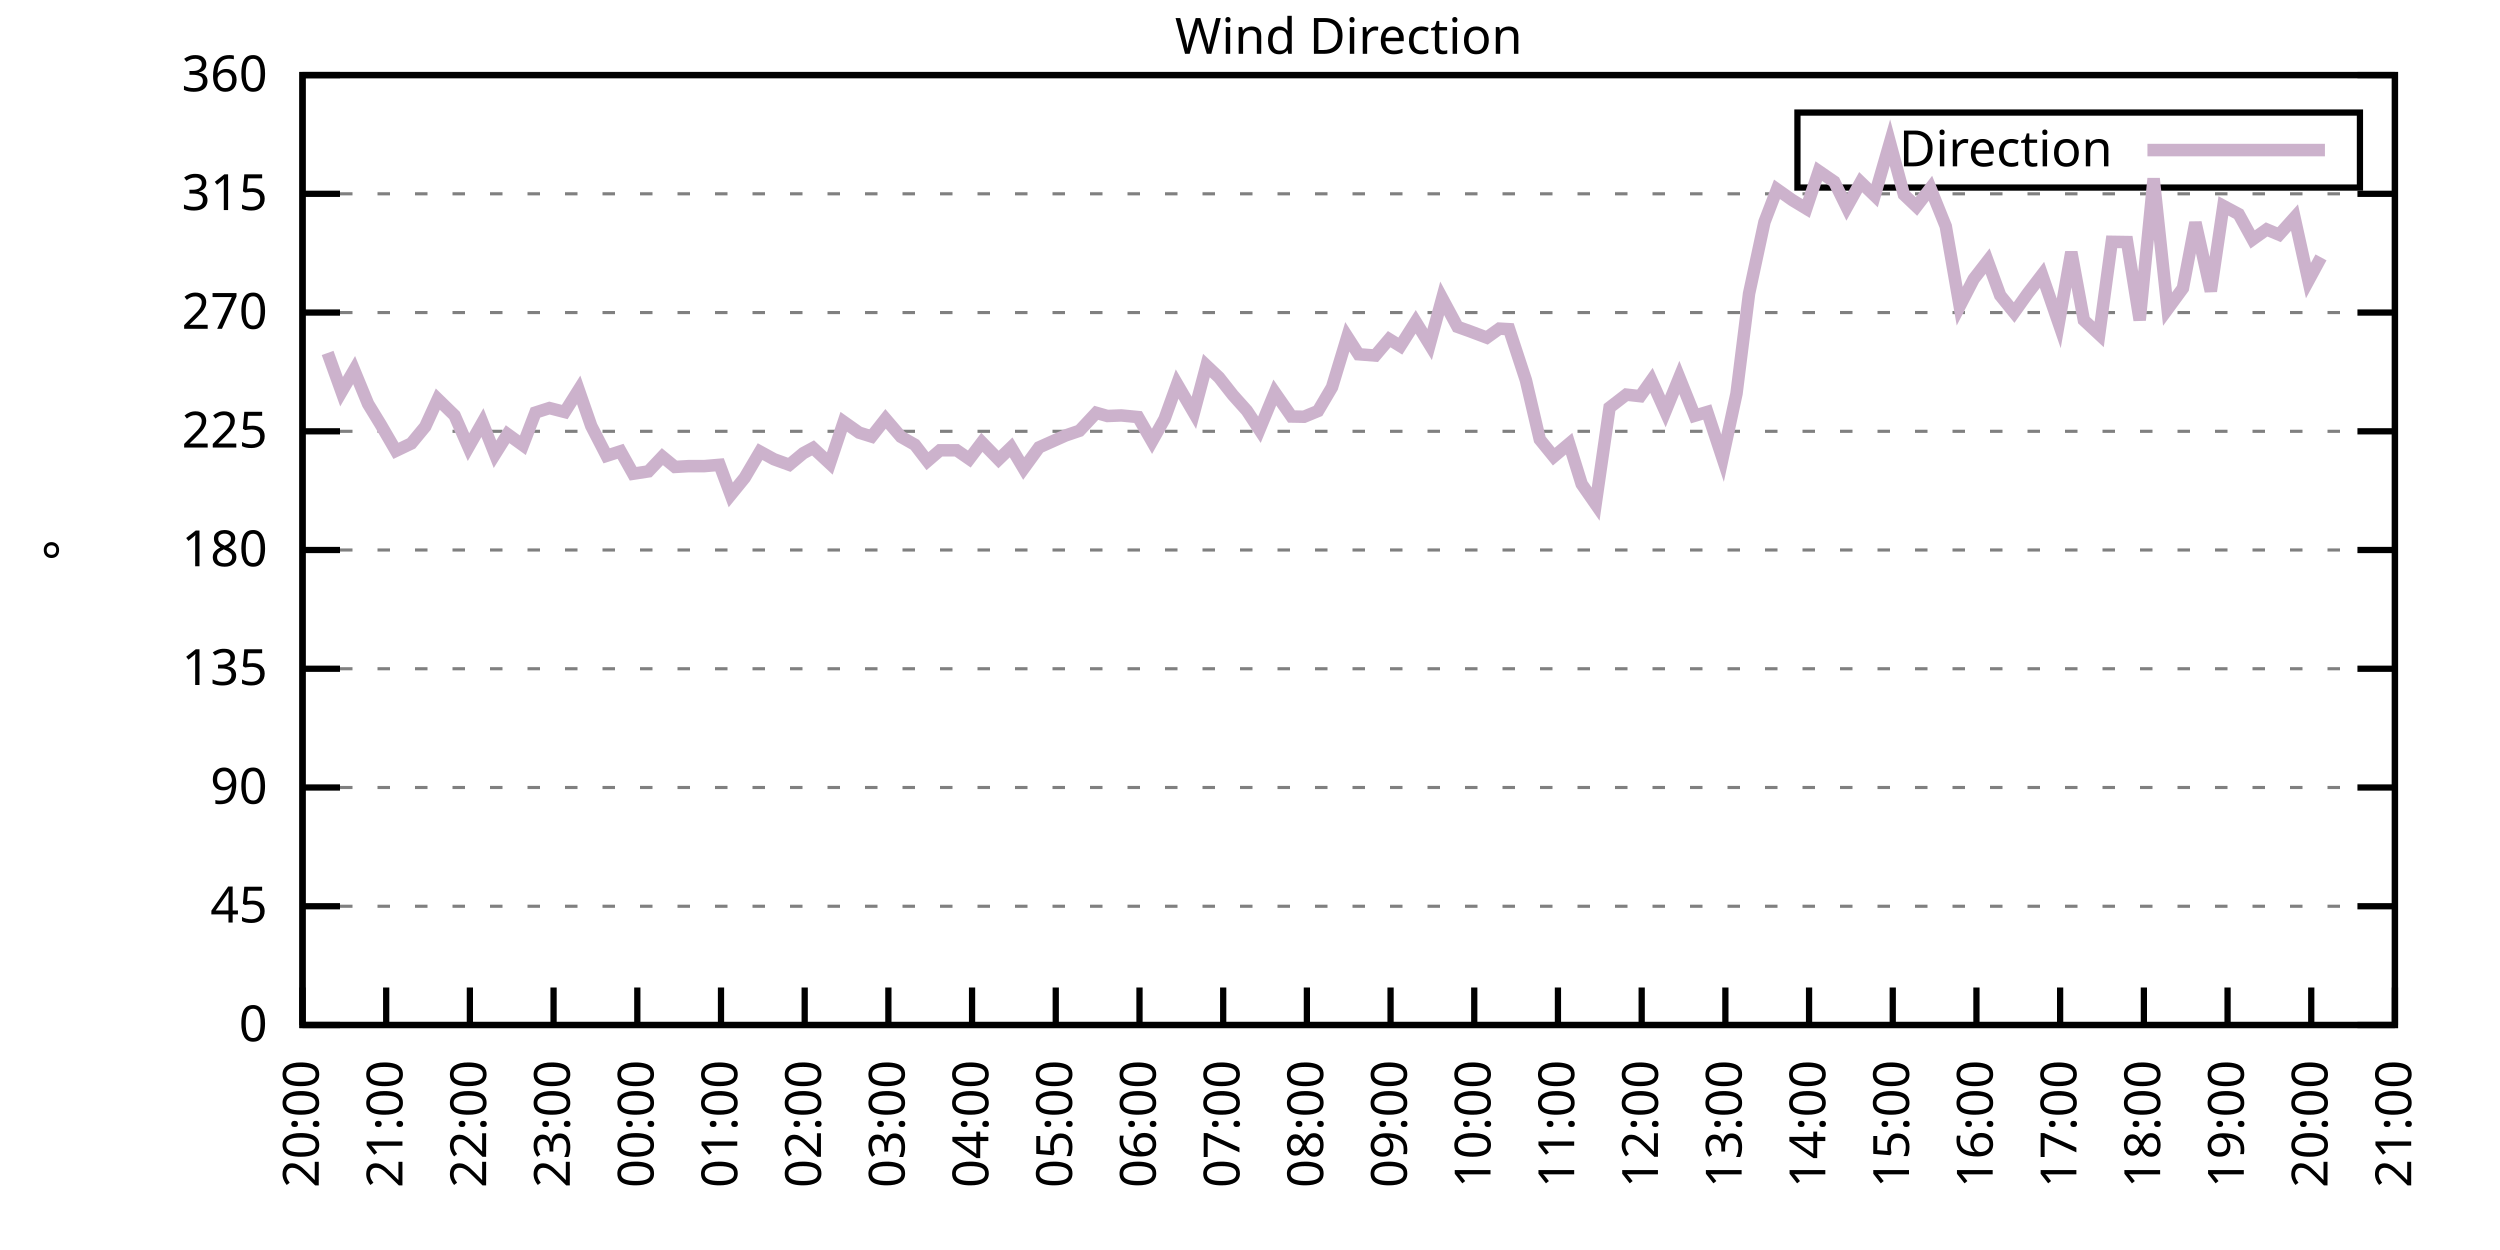
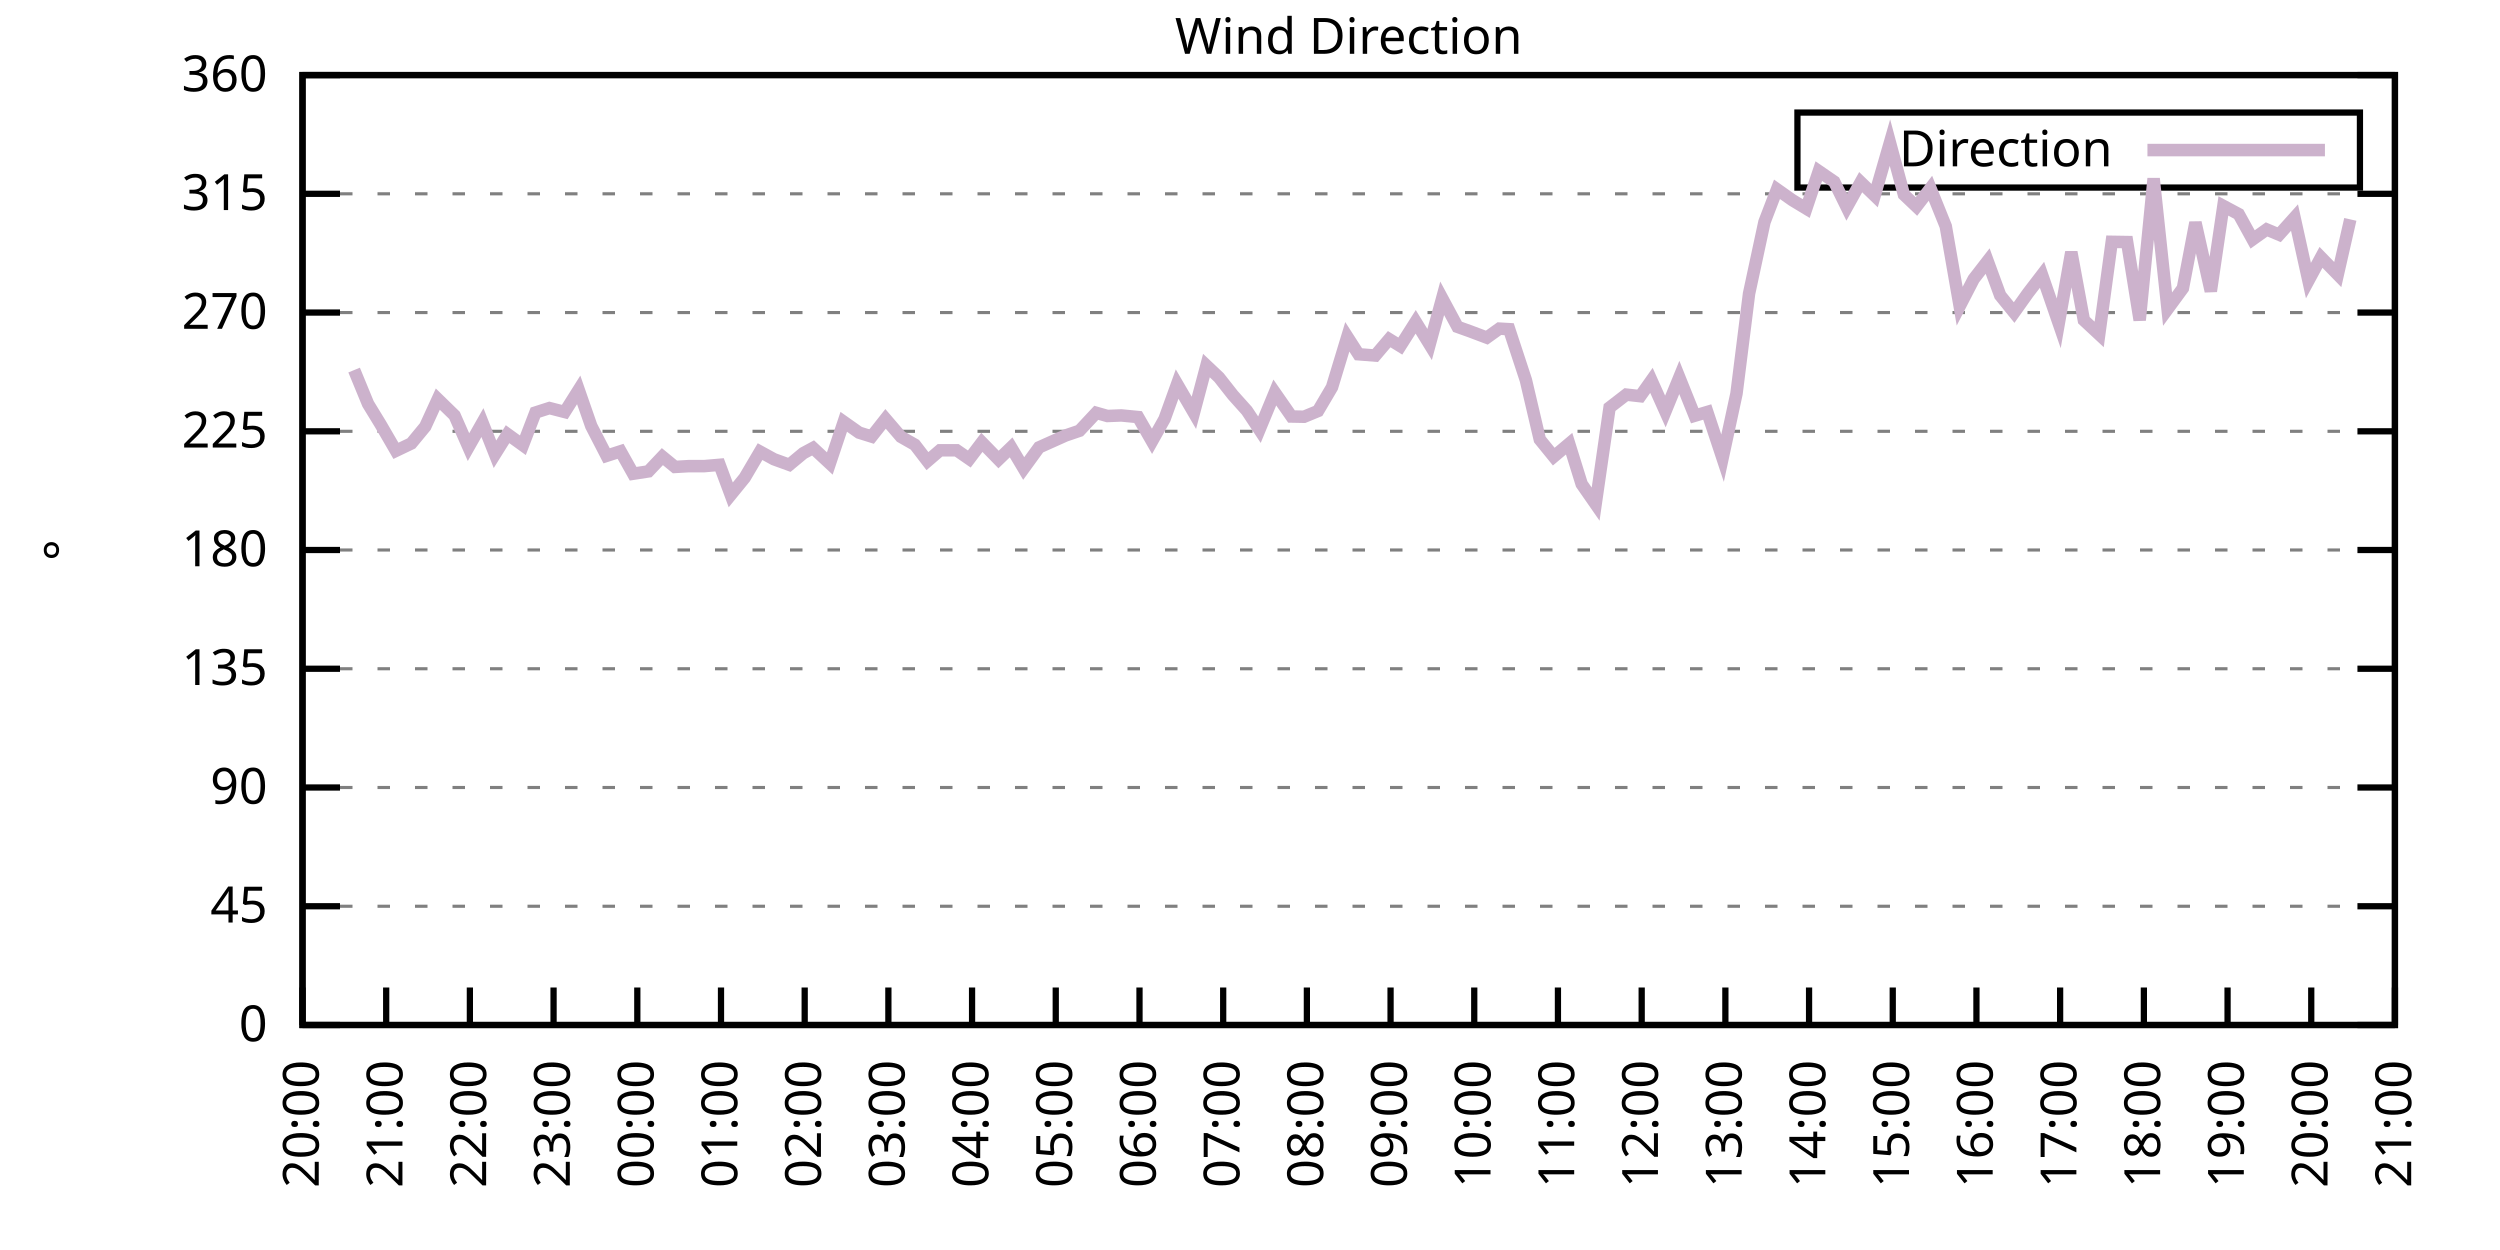
<svg xmlns="http://www.w3.org/2000/svg" xmlns:xlink="http://www.w3.org/1999/xlink" width="400" height="200" viewBox="0 0 400 200">
  <g id="gnuplot_canvas">
    <rect x="0" y="0" width="400" height="200" fill="none" />
    <defs>
      <circle id="gpDot" r="0.5" stroke-width="0.5" stroke="currentColor" />
      <path id="gpPt0" stroke-width="0.333" stroke="currentColor" d="M-1,0 h2 M0,-1 v2" />
      <path id="gpPt1" stroke-width="0.333" stroke="currentColor" d="M-1,-1 L1,1 M1,-1 L-1,1" />
      <path id="gpPt2" stroke-width="0.333" stroke="currentColor" d="M-1,0 L1,0 M0,-1 L0,1 M-1,-1 L1,1 M-1,1 L1,-1" />
      <rect id="gpPt3" stroke-width="0.333" stroke="currentColor" x="-1" y="-1" width="2" height="2" />
      <rect id="gpPt4" stroke-width="0.333" stroke="currentColor" fill="currentColor" x="-1" y="-1" width="2" height="2" />
      <circle id="gpPt5" stroke-width="0.333" stroke="currentColor" cx="0" cy="0" r="1" />
      <use xlink:href="#gpPt5" id="gpPt6" fill="currentColor" stroke="none" />
      <path id="gpPt7" stroke-width="0.333" stroke="currentColor" d="M0,-1.33 L-1.33,0.67 L1.33,0.67 z" />
      <use xlink:href="#gpPt7" id="gpPt8" fill="currentColor" stroke="none" />
      <use xlink:href="#gpPt7" id="gpPt9" stroke="currentColor" transform="rotate(180)" />
      <use xlink:href="#gpPt9" id="gpPt10" fill="currentColor" stroke="none" />
      <use xlink:href="#gpPt3" id="gpPt11" stroke="currentColor" transform="rotate(45)" />
      <use xlink:href="#gpPt11" id="gpPt12" fill="currentColor" stroke="none" />
      <path id="gpPt13" stroke-width="0.333" stroke="currentColor" d="M0,1.330 L1.265,0.411 L0.782,-1.067 L-0.782,-1.076 L-1.265,0.411 z" />
      <use xlink:href="#gpPt13" id="gpPt14" fill="currentColor" stroke="none" />
      <filter id="textbox" filterUnits="objectBoundingBox" x="0" y="0" height="1" width="1">
        <feFlood flood-color="white" flood-opacity="1" result="bgnd" />
        <feComposite in="SourceGraphic" in2="bgnd" operator="atop" />
      </filter>
      <filter id="greybox" filterUnits="objectBoundingBox" x="0" y="0" height="1" width="1">
        <feFlood flood-color="lightgrey" flood-opacity="1" result="grey" />
        <feComposite in="SourceGraphic" in2="grey" operator="atop" />
      </filter>
    </defs>
    <g fill="none" color="white" stroke="currentColor" stroke-width="1.00" stroke-linecap="butt" stroke-linejoin="miter">
</g>
    <g fill="none" color="black" stroke="currentColor" stroke-width="1.00" stroke-linecap="butt" stroke-linejoin="miter">
      <g stroke="none" shape-rendering="crispEdges">
        <polygon fill="rgb(255, 255, 255)" points="48.40,164.00 383.18,164.00 383.18,12.02 48.40,12.02 " />
      </g>
    </g>
    <g fill="none" color="black" stroke="currentColor" stroke-width="1.00" stroke-linecap="butt" stroke-linejoin="miter">
</g>
    <g fill="none" color="black" stroke="black" stroke-width="0.50" stroke-linecap="butt" stroke-linejoin="miter">
</g>
    <g fill="none" color="gray" stroke="currentColor" stroke-width="0.50" stroke-linecap="butt" stroke-linejoin="miter">
      <path stroke="gray" stroke-dasharray="2,4" class="gridline" d="M48.40,164.00 L383.19,164.00  " />
    </g>
    <g fill="none" color="gray" stroke="gray" stroke-width="1.00" stroke-linecap="butt" stroke-linejoin="miter">
</g>
    <g fill="none" color="black" stroke="currentColor" stroke-width="1.00" stroke-linecap="butt" stroke-linejoin="miter">
      <path stroke="black" d="M48.40,164.00 L54.40,164.00 M383.19,164.00 L377.19,164.00  " />
      <g transform="translate(42.80,166.60)" stroke="none" fill="black" font-family="Sans" font-size="8.00" text-anchor="end">
        <text>
          <tspan font-family="Sans"> 0</tspan>
        </text>
      </g>
    </g>
    <g fill="none" color="black" stroke="currentColor" stroke-width="1.00" stroke-linecap="butt" stroke-linejoin="miter">
</g>
    <g fill="none" color="black" stroke="black" stroke-width="0.50" stroke-linecap="butt" stroke-linejoin="miter">
</g>
    <g fill="none" color="gray" stroke="currentColor" stroke-width="0.50" stroke-linecap="butt" stroke-linejoin="miter">
      <path stroke="gray" stroke-dasharray="2,4" class="gridline" d="M48.40,145.00 L383.19,145.00  " />
    </g>
    <g fill="none" color="gray" stroke="gray" stroke-width="1.00" stroke-linecap="butt" stroke-linejoin="miter">
</g>
    <g fill="none" color="black" stroke="currentColor" stroke-width="1.00" stroke-linecap="butt" stroke-linejoin="miter">
      <path stroke="black" d="M48.40,145.00 L54.40,145.00 M383.19,145.00 L377.19,145.00  " />
      <g transform="translate(42.80,147.60)" stroke="none" fill="black" font-family="Sans" font-size="8.00" text-anchor="end">
        <text>
          <tspan font-family="Sans"> 45</tspan>
        </text>
      </g>
    </g>
    <g fill="none" color="black" stroke="currentColor" stroke-width="1.00" stroke-linecap="butt" stroke-linejoin="miter">
</g>
    <g fill="none" color="black" stroke="black" stroke-width="0.50" stroke-linecap="butt" stroke-linejoin="miter">
</g>
    <g fill="none" color="gray" stroke="currentColor" stroke-width="0.50" stroke-linecap="butt" stroke-linejoin="miter">
      <path stroke="gray" stroke-dasharray="2,4" class="gridline" d="M48.40,126.00 L383.19,126.00  " />
    </g>
    <g fill="none" color="gray" stroke="gray" stroke-width="1.00" stroke-linecap="butt" stroke-linejoin="miter">
</g>
    <g fill="none" color="black" stroke="currentColor" stroke-width="1.00" stroke-linecap="butt" stroke-linejoin="miter">
      <path stroke="black" d="M48.40,126.00 L54.40,126.00 M383.19,126.00 L377.19,126.00  " />
      <g transform="translate(42.80,128.60)" stroke="none" fill="black" font-family="Sans" font-size="8.00" text-anchor="end">
        <text>
          <tspan font-family="Sans"> 90</tspan>
        </text>
      </g>
    </g>
    <g fill="none" color="black" stroke="currentColor" stroke-width="1.00" stroke-linecap="butt" stroke-linejoin="miter">
</g>
    <g fill="none" color="black" stroke="black" stroke-width="0.50" stroke-linecap="butt" stroke-linejoin="miter">
</g>
    <g fill="none" color="gray" stroke="currentColor" stroke-width="0.50" stroke-linecap="butt" stroke-linejoin="miter">
      <path stroke="gray" stroke-dasharray="2,4" class="gridline" d="M48.40,107.00 L383.19,107.00  " />
    </g>
    <g fill="none" color="gray" stroke="gray" stroke-width="1.00" stroke-linecap="butt" stroke-linejoin="miter">
</g>
    <g fill="none" color="black" stroke="currentColor" stroke-width="1.00" stroke-linecap="butt" stroke-linejoin="miter">
      <path stroke="black" d="M48.40,107.00 L54.40,107.00 M383.19,107.00 L377.19,107.00  " />
      <g transform="translate(42.80,109.60)" stroke="none" fill="black" font-family="Sans" font-size="8.00" text-anchor="end">
        <text>
          <tspan font-family="Sans"> 135</tspan>
        </text>
      </g>
    </g>
    <g fill="none" color="black" stroke="currentColor" stroke-width="1.00" stroke-linecap="butt" stroke-linejoin="miter">
</g>
    <g fill="none" color="black" stroke="black" stroke-width="0.50" stroke-linecap="butt" stroke-linejoin="miter">
</g>
    <g fill="none" color="gray" stroke="currentColor" stroke-width="0.50" stroke-linecap="butt" stroke-linejoin="miter">
      <path stroke="gray" stroke-dasharray="2,4" class="gridline" d="M48.40,88.00 L383.19,88.00  " />
    </g>
    <g fill="none" color="gray" stroke="gray" stroke-width="1.00" stroke-linecap="butt" stroke-linejoin="miter">
</g>
    <g fill="none" color="black" stroke="currentColor" stroke-width="1.00" stroke-linecap="butt" stroke-linejoin="miter">
      <path stroke="black" d="M48.40,88.00 L54.40,88.00 M383.19,88.00 L377.19,88.00  " />
      <g transform="translate(42.80,90.60)" stroke="none" fill="black" font-family="Sans" font-size="8.00" text-anchor="end">
        <text>
          <tspan font-family="Sans"> 180</tspan>
        </text>
      </g>
    </g>
    <g fill="none" color="black" stroke="currentColor" stroke-width="1.00" stroke-linecap="butt" stroke-linejoin="miter">
</g>
    <g fill="none" color="black" stroke="black" stroke-width="0.50" stroke-linecap="butt" stroke-linejoin="miter">
</g>
    <g fill="none" color="gray" stroke="currentColor" stroke-width="0.50" stroke-linecap="butt" stroke-linejoin="miter">
      <path stroke="gray" stroke-dasharray="2,4" class="gridline" d="M48.40,69.01 L383.19,69.01  " />
    </g>
    <g fill="none" color="gray" stroke="gray" stroke-width="1.00" stroke-linecap="butt" stroke-linejoin="miter">
</g>
    <g fill="none" color="black" stroke="currentColor" stroke-width="1.00" stroke-linecap="butt" stroke-linejoin="miter">
      <path stroke="black" d="M48.40,69.01 L54.40,69.01 M383.19,69.01 L377.19,69.01  " />
      <g transform="translate(42.80,71.61)" stroke="none" fill="black" font-family="Sans" font-size="8.00" text-anchor="end">
        <text>
          <tspan font-family="Sans"> 225</tspan>
        </text>
      </g>
    </g>
    <g fill="none" color="black" stroke="currentColor" stroke-width="1.00" stroke-linecap="butt" stroke-linejoin="miter">
</g>
    <g fill="none" color="black" stroke="black" stroke-width="0.50" stroke-linecap="butt" stroke-linejoin="miter">
</g>
    <g fill="none" color="gray" stroke="currentColor" stroke-width="0.50" stroke-linecap="butt" stroke-linejoin="miter">
      <path stroke="gray" stroke-dasharray="2,4" class="gridline" d="M48.40,50.01 L383.19,50.01  " />
    </g>
    <g fill="none" color="gray" stroke="gray" stroke-width="1.00" stroke-linecap="butt" stroke-linejoin="miter">
</g>
    <g fill="none" color="black" stroke="currentColor" stroke-width="1.00" stroke-linecap="butt" stroke-linejoin="miter">
      <path stroke="black" d="M48.40,50.01 L54.40,50.01 M383.19,50.01 L377.19,50.01  " />
      <g transform="translate(42.80,52.61)" stroke="none" fill="black" font-family="Sans" font-size="8.00" text-anchor="end">
        <text>
          <tspan font-family="Sans"> 270</tspan>
        </text>
      </g>
    </g>
    <g fill="none" color="black" stroke="currentColor" stroke-width="1.00" stroke-linecap="butt" stroke-linejoin="miter">
</g>
    <g fill="none" color="black" stroke="black" stroke-width="0.50" stroke-linecap="butt" stroke-linejoin="miter">
</g>
    <g fill="none" color="gray" stroke="currentColor" stroke-width="0.50" stroke-linecap="butt" stroke-linejoin="miter">
      <path stroke="gray" stroke-dasharray="2,4" class="gridline" d="M48.40,31.01 L383.19,31.01  " />
    </g>
    <g fill="none" color="gray" stroke="gray" stroke-width="1.00" stroke-linecap="butt" stroke-linejoin="miter">
</g>
    <g fill="none" color="black" stroke="currentColor" stroke-width="1.00" stroke-linecap="butt" stroke-linejoin="miter">
      <path stroke="black" d="M48.40,31.01 L54.40,31.01 M383.19,31.01 L377.19,31.01  " />
      <g transform="translate(42.80,33.61)" stroke="none" fill="black" font-family="Sans" font-size="8.00" text-anchor="end">
        <text>
          <tspan font-family="Sans"> 315</tspan>
        </text>
      </g>
    </g>
    <g fill="none" color="black" stroke="currentColor" stroke-width="1.00" stroke-linecap="butt" stroke-linejoin="miter">
</g>
    <g fill="none" color="black" stroke="black" stroke-width="0.50" stroke-linecap="butt" stroke-linejoin="miter">
</g>
    <g fill="none" color="gray" stroke="currentColor" stroke-width="0.50" stroke-linecap="butt" stroke-linejoin="miter">
      <path stroke="gray" stroke-dasharray="2,4" class="gridline" d="M48.40,12.01 L383.19,12.01  " />
    </g>
    <g fill="none" color="gray" stroke="gray" stroke-width="1.00" stroke-linecap="butt" stroke-linejoin="miter">
</g>
    <g fill="none" color="black" stroke="currentColor" stroke-width="1.00" stroke-linecap="butt" stroke-linejoin="miter">
      <path stroke="black" d="M48.40,12.01 L54.40,12.01 M383.19,12.01 L377.19,12.01  " />
      <g transform="translate(42.80,14.61)" stroke="none" fill="black" font-family="Sans" font-size="8.00" text-anchor="end">
        <text>
          <tspan font-family="Sans"> 360</tspan>
        </text>
      </g>
    </g>
    <g fill="none" color="black" stroke="currentColor" stroke-width="1.00" stroke-linecap="butt" stroke-linejoin="miter">
      <path stroke="black" d="M48.40,164.00 L48.40,158.00  " />
      <g transform="translate(51.00,169.60) rotate(270.00)" stroke="none" fill="black" font-family="Sans" font-size="8.00" text-anchor="end">
        <text>
          <tspan font-family="Sans">20:00</tspan>
        </text>
      </g>
    </g>
    <g fill="none" color="black" stroke="currentColor" stroke-width="1.00" stroke-linecap="butt" stroke-linejoin="miter">
      <path stroke="black" d="M61.79,164.00 L61.79,158.00  " />
      <g transform="translate(64.39,169.60) rotate(270.00)" stroke="none" fill="black" font-family="Sans" font-size="8.00" text-anchor="end">
        <text>
          <tspan font-family="Sans">21:00</tspan>
        </text>
      </g>
    </g>
    <g fill="none" color="black" stroke="currentColor" stroke-width="1.00" stroke-linecap="butt" stroke-linejoin="miter">
      <path stroke="black" d="M75.18,164.00 L75.18,158.00  " />
      <g transform="translate(77.78,169.60) rotate(270.00)" stroke="none" fill="black" font-family="Sans" font-size="8.00" text-anchor="end">
        <text>
          <tspan font-family="Sans">22:00</tspan>
        </text>
      </g>
    </g>
    <g fill="none" color="black" stroke="currentColor" stroke-width="1.00" stroke-linecap="butt" stroke-linejoin="miter">
      <path stroke="black" d="M88.57,164.00 L88.57,158.00  " />
      <g transform="translate(91.17,169.60) rotate(270.00)" stroke="none" fill="black" font-family="Sans" font-size="8.00" text-anchor="end">
        <text>
          <tspan font-family="Sans">23:00</tspan>
        </text>
      </g>
    </g>
    <g fill="none" color="black" stroke="currentColor" stroke-width="1.00" stroke-linecap="butt" stroke-linejoin="miter">
      <path stroke="black" d="M101.97,164.00 L101.97,158.00  " />
      <g transform="translate(104.57,169.60) rotate(270.00)" stroke="none" fill="black" font-family="Sans" font-size="8.00" text-anchor="end">
        <text>
          <tspan font-family="Sans">00:00</tspan>
        </text>
      </g>
    </g>
    <g fill="none" color="black" stroke="currentColor" stroke-width="1.00" stroke-linecap="butt" stroke-linejoin="miter">
      <path stroke="black" d="M115.36,164.00 L115.36,158.00  " />
      <g transform="translate(117.96,169.60) rotate(270.00)" stroke="none" fill="black" font-family="Sans" font-size="8.00" text-anchor="end">
        <text>
          <tspan font-family="Sans">01:00</tspan>
        </text>
      </g>
    </g>
    <g fill="none" color="black" stroke="currentColor" stroke-width="1.00" stroke-linecap="butt" stroke-linejoin="miter">
      <path stroke="black" d="M128.75,164.00 L128.75,158.00  " />
      <g transform="translate(131.35,169.60) rotate(270.00)" stroke="none" fill="black" font-family="Sans" font-size="8.00" text-anchor="end">
        <text>
          <tspan font-family="Sans">02:00</tspan>
        </text>
      </g>
    </g>
    <g fill="none" color="black" stroke="currentColor" stroke-width="1.00" stroke-linecap="butt" stroke-linejoin="miter">
      <path stroke="black" d="M142.14,164.00 L142.14,158.00  " />
      <g transform="translate(144.74,169.60) rotate(270.00)" stroke="none" fill="black" font-family="Sans" font-size="8.00" text-anchor="end">
        <text>
          <tspan font-family="Sans">03:00</tspan>
        </text>
      </g>
    </g>
    <g fill="none" color="black" stroke="currentColor" stroke-width="1.00" stroke-linecap="butt" stroke-linejoin="miter">
      <path stroke="black" d="M155.53,164.00 L155.53,158.00  " />
      <g transform="translate(158.13,169.60) rotate(270.00)" stroke="none" fill="black" font-family="Sans" font-size="8.00" text-anchor="end">
        <text>
          <tspan font-family="Sans">04:00</tspan>
        </text>
      </g>
    </g>
    <g fill="none" color="black" stroke="currentColor" stroke-width="1.00" stroke-linecap="butt" stroke-linejoin="miter">
      <path stroke="black" d="M168.92,164.00 L168.92,158.00  " />
      <g transform="translate(171.52,169.60) rotate(270.00)" stroke="none" fill="black" font-family="Sans" font-size="8.00" text-anchor="end">
        <text>
          <tspan font-family="Sans">05:00</tspan>
        </text>
      </g>
    </g>
    <g fill="none" color="black" stroke="currentColor" stroke-width="1.00" stroke-linecap="butt" stroke-linejoin="miter">
      <path stroke="black" d="M182.32,164.00 L182.32,158.00  " />
      <g transform="translate(184.92,169.60) rotate(270.00)" stroke="none" fill="black" font-family="Sans" font-size="8.00" text-anchor="end">
        <text>
          <tspan font-family="Sans">06:00</tspan>
        </text>
      </g>
    </g>
    <g fill="none" color="black" stroke="currentColor" stroke-width="1.00" stroke-linecap="butt" stroke-linejoin="miter">
      <path stroke="black" d="M195.71,164.00 L195.71,158.00  " />
      <g transform="translate(198.31,169.60) rotate(270.00)" stroke="none" fill="black" font-family="Sans" font-size="8.00" text-anchor="end">
        <text>
          <tspan font-family="Sans">07:00</tspan>
        </text>
      </g>
    </g>
    <g fill="none" color="black" stroke="currentColor" stroke-width="1.00" stroke-linecap="butt" stroke-linejoin="miter">
      <path stroke="black" d="M209.10,164.00 L209.10,158.00  " />
      <g transform="translate(211.70,169.60) rotate(270.00)" stroke="none" fill="black" font-family="Sans" font-size="8.00" text-anchor="end">
        <text>
          <tspan font-family="Sans">08:00</tspan>
        </text>
      </g>
    </g>
    <g fill="none" color="black" stroke="currentColor" stroke-width="1.00" stroke-linecap="butt" stroke-linejoin="miter">
      <path stroke="black" d="M222.49,164.00 L222.49,158.00  " />
      <g transform="translate(225.09,169.60) rotate(270.00)" stroke="none" fill="black" font-family="Sans" font-size="8.00" text-anchor="end">
        <text>
          <tspan font-family="Sans">09:00</tspan>
        </text>
      </g>
    </g>
    <g fill="none" color="black" stroke="currentColor" stroke-width="1.00" stroke-linecap="butt" stroke-linejoin="miter">
      <path stroke="black" d="M235.88,164.00 L235.88,158.00  " />
      <g transform="translate(238.48,169.60) rotate(270.00)" stroke="none" fill="black" font-family="Sans" font-size="8.00" text-anchor="end">
        <text>
          <tspan font-family="Sans">10:00</tspan>
        </text>
      </g>
    </g>
    <g fill="none" color="black" stroke="currentColor" stroke-width="1.00" stroke-linecap="butt" stroke-linejoin="miter">
      <path stroke="black" d="M249.27,164.00 L249.27,158.00  " />
      <g transform="translate(251.87,169.60) rotate(270.00)" stroke="none" fill="black" font-family="Sans" font-size="8.00" text-anchor="end">
        <text>
          <tspan font-family="Sans">11:00</tspan>
        </text>
      </g>
    </g>
    <g fill="none" color="black" stroke="currentColor" stroke-width="1.00" stroke-linecap="butt" stroke-linejoin="miter">
      <path stroke="black" d="M262.67,164.00 L262.67,158.00  " />
      <g transform="translate(265.27,169.60) rotate(270.00)" stroke="none" fill="black" font-family="Sans" font-size="8.00" text-anchor="end">
        <text>
          <tspan font-family="Sans">12:00</tspan>
        </text>
      </g>
    </g>
    <g fill="none" color="black" stroke="currentColor" stroke-width="1.00" stroke-linecap="butt" stroke-linejoin="miter">
      <path stroke="black" d="M276.06,164.00 L276.06,158.00  " />
      <g transform="translate(278.66,169.60) rotate(270.00)" stroke="none" fill="black" font-family="Sans" font-size="8.00" text-anchor="end">
        <text>
          <tspan font-family="Sans">13:00</tspan>
        </text>
      </g>
    </g>
    <g fill="none" color="black" stroke="currentColor" stroke-width="1.00" stroke-linecap="butt" stroke-linejoin="miter">
      <path stroke="black" d="M289.45,164.00 L289.45,158.00  " />
      <g transform="translate(292.05,169.60) rotate(270.00)" stroke="none" fill="black" font-family="Sans" font-size="8.00" text-anchor="end">
        <text>
          <tspan font-family="Sans">14:00</tspan>
        </text>
      </g>
    </g>
    <g fill="none" color="black" stroke="currentColor" stroke-width="1.00" stroke-linecap="butt" stroke-linejoin="miter">
      <path stroke="black" d="M302.84,164.00 L302.84,158.00  " />
      <g transform="translate(305.44,169.60) rotate(270.00)" stroke="none" fill="black" font-family="Sans" font-size="8.00" text-anchor="end">
        <text>
          <tspan font-family="Sans">15:00</tspan>
        </text>
      </g>
    </g>
    <g fill="none" color="black" stroke="currentColor" stroke-width="1.00" stroke-linecap="butt" stroke-linejoin="miter">
      <path stroke="black" d="M316.23,164.00 L316.23,158.00  " />
      <g transform="translate(318.83,169.60) rotate(270.00)" stroke="none" fill="black" font-family="Sans" font-size="8.00" text-anchor="end">
        <text>
          <tspan font-family="Sans">16:00</tspan>
        </text>
      </g>
    </g>
    <g fill="none" color="black" stroke="currentColor" stroke-width="1.00" stroke-linecap="butt" stroke-linejoin="miter">
      <path stroke="black" d="M329.62,164.00 L329.62,158.00  " />
      <g transform="translate(332.22,169.60) rotate(270.00)" stroke="none" fill="black" font-family="Sans" font-size="8.00" text-anchor="end">
        <text>
          <tspan font-family="Sans">17:00</tspan>
        </text>
      </g>
    </g>
    <g fill="none" color="black" stroke="currentColor" stroke-width="1.00" stroke-linecap="butt" stroke-linejoin="miter">
      <path stroke="black" d="M343.02,164.00 L343.02,158.00  " />
      <g transform="translate(345.62,169.60) rotate(270.00)" stroke="none" fill="black" font-family="Sans" font-size="8.00" text-anchor="end">
        <text>
          <tspan font-family="Sans">18:00</tspan>
        </text>
      </g>
    </g>
    <g fill="none" color="black" stroke="currentColor" stroke-width="1.00" stroke-linecap="butt" stroke-linejoin="miter">
      <path stroke="black" d="M356.41,164.00 L356.41,158.00  " />
      <g transform="translate(359.01,169.60) rotate(270.00)" stroke="none" fill="black" font-family="Sans" font-size="8.00" text-anchor="end">
        <text>
          <tspan font-family="Sans">19:00</tspan>
        </text>
      </g>
    </g>
    <g fill="none" color="black" stroke="currentColor" stroke-width="1.00" stroke-linecap="butt" stroke-linejoin="miter">
      <path stroke="black" d="M369.80,164.00 L369.80,158.00  " />
      <g transform="translate(372.40,169.60) rotate(270.00)" stroke="none" fill="black" font-family="Sans" font-size="8.00" text-anchor="end">
        <text>
          <tspan font-family="Sans">20:00</tspan>
        </text>
      </g>
    </g>
    <g fill="none" color="black" stroke="currentColor" stroke-width="1.00" stroke-linecap="butt" stroke-linejoin="miter">
      <path stroke="black" d="M383.19,164.00 L383.19,158.00  " />
      <g transform="translate(385.79,169.60) rotate(270.00)" stroke="none" fill="black" font-family="Sans" font-size="8.00" text-anchor="end">
        <text>
          <tspan font-family="Sans">21:00</tspan>
        </text>
      </g>
    </g>
    <g fill="none" color="black" stroke="currentColor" stroke-width="1.00" stroke-linecap="butt" stroke-linejoin="miter">
</g>
    <g fill="none" color="black" stroke="currentColor" stroke-width="1.00" stroke-linecap="butt" stroke-linejoin="miter">
      <path stroke="black" d="M48.40,12.01 L48.40,164.00 L383.19,164.00 L383.19,12.01 L48.40,12.01 Z  " />
    </g>
    <g fill="none" color="black" stroke="currentColor" stroke-width="1.00" stroke-linecap="butt" stroke-linejoin="miter">
</g>
    <g fill="none" color="black" stroke="currentColor" stroke-width="1.00" stroke-linecap="butt" stroke-linejoin="miter">
      <path stroke="black" d="M287.59,30.01 L287.59,18.01 L377.59,18.01 L377.59,30.01 L287.59,30.01 Z  " />
    </g>
    <g id="Wind_direction_plot_1">
      <g fill="none" color="white" stroke="black" stroke-width="2.00" stroke-linecap="butt" stroke-linejoin="miter">
</g>
      <g fill="none" color="black" stroke="currentColor" stroke-width="2.00" stroke-linecap="butt" stroke-linejoin="miter">
        <g transform="translate(337.99,26.61)" stroke="none" fill="black" font-family="Sans" font-size="8.00" text-anchor="end">
          <text>
            <tspan font-family="Sans">Direction</tspan>
          </text>
        </g>
      </g>
      <g fill="none" color="black" stroke="currentColor" stroke-width="2.00" stroke-linecap="butt" stroke-linejoin="miter">
-         <path stroke="rgb(204, 178, 204)" d="M343.59,24.01 L371.99,24.01 M52.42,56.47 L54.65,62.67 L56.66,59.21 L58.89,64.62 L60.90,67.91 L63.35,72.13   L65.81,70.95 L68.04,68.25 L70.05,63.86 L72.73,66.47 L74.96,71.54 L77.19,67.61 L79.20,72.68 L81.21,69.47   L83.66,71.24 L85.67,66.01 L87.91,65.29 L90.36,65.92 L92.59,62.38 L94.60,68.16 L97.06,72.93 L99.29,72.21   L101.30,75.80 L103.75,75.42 L105.98,73.06 L107.99,74.71 L110.22,74.58 L112.68,74.58 L115.13,74.37 L116.92,79.18   L119.15,76.44 L121.61,72.26 L123.84,73.48 L126.29,74.37 L128.53,72.51 L130.09,71.67 L132.77,74.16 L135.00,67.49   L137.45,69.22 L139.46,69.85 L141.69,67.02 L144.15,69.89 L146.38,71.16 L148.39,73.78 L150.40,72.05 L153.08,72.05   L155.09,73.44 L157.10,70.78 L159.77,73.52 L161.78,71.58 L163.79,74.96 L166.25,71.58 L170.49,69.68 L172.72,68.92   L175.40,66.05 L177.18,66.56 L179.41,66.47 L182.09,66.73 L184.32,70.61 L186.33,67.02 L188.34,61.45 L191.02,66.05   L193.03,58.49 L195.04,60.39 L197.27,63.22 L199.50,65.71 L201.51,68.75 L203.97,62.80 L206.64,66.64 L208.65,66.68   L210.88,65.76 L213.12,61.96 L215.57,53.89 L217.36,56.68 L220.04,56.89 L222.27,54.27 L224.05,55.37 L226.51,51.49   L228.74,55.12 L230.75,47.73 L233.20,52.29 L235.21,53.01 L237.89,54.02 L239.90,52.58 L241.46,52.67 L244.14,60.82   L246.37,70.32 L248.60,73.06 L251.06,70.99 L253.07,77.45 L255.30,80.66 L257.53,65.21 L260.21,63.14 L262.44,63.39   L264.23,60.86 L266.46,65.84 L268.69,60.39 L271.15,66.52 L273.16,65.92 L275.61,73.31 L277.84,62.97 L279.85,46.97   L282.31,35.53 L284.32,30.29 L286.77,32.02 L289.00,33.37 L291.01,27.38 L293.47,29.07 L295.48,33.16 L297.71,29.15   L299.94,31.30 L302.39,22.82 L304.63,31.14 L306.63,33.04 L308.87,30.12 L311.32,36.20 L313.55,48.99 L315.79,44.65   L318.02,41.77 L320.03,47.26 L322.26,50.01 L324.49,46.88 L326.72,43.97 L329.40,51.74 L331.41,40.34 L333.42,51.23   L335.87,53.51 L337.88,38.69 L340.34,38.73 L342.35,51.23 L344.58,28.56 L346.81,49.46 L349.26,46.12 L351.27,35.61   L353.73,46.59 L355.74,32.95 L358.19,34.26 L360.42,38.31 L362.66,36.71 L364.66,37.55 L367.12,34.81 L369.35,44.90   L371.36,41.18  " />
+         <path stroke="rgb(204, 178, 204)" d="M343.59,24.01 L371.99,24.01 M56.66,59.21 L58.89,64.62 L60.90,67.91 L63.35,72.13 L65.81,70.95 L68.04,68.25   L70.05,63.86 L72.73,66.47 L74.96,71.54 L77.19,67.61 L79.20,72.68 L81.21,69.47 L83.66,71.24 L85.67,66.01   L87.91,65.29 L90.36,65.92 L92.59,62.38 L94.60,68.16 L97.06,72.93 L99.29,72.21 L101.30,75.80 L103.75,75.42   L105.98,73.06 L107.99,74.71 L110.22,74.58 L112.68,74.58 L115.13,74.37 L116.92,79.18 L119.15,76.44 L121.61,72.26   L123.84,73.48 L126.29,74.37 L128.53,72.51 L130.09,71.67 L132.77,74.16 L135.00,67.49 L137.45,69.22 L139.46,69.85   L141.69,67.02 L144.15,69.89 L146.38,71.16 L148.39,73.78 L150.40,72.05 L153.08,72.05 L155.09,73.44 L157.10,70.78   L159.77,73.52 L161.78,71.58 L163.79,74.96 L166.25,71.58 L170.49,69.68 L172.72,68.92 L175.40,66.05 L177.18,66.56   L179.41,66.47 L182.09,66.73 L184.32,70.61 L186.33,67.02 L188.34,61.45 L191.02,66.05 L193.03,58.49 L195.04,60.39   L197.27,63.22 L199.50,65.71 L201.51,68.75 L203.97,62.80 L206.64,66.64 L208.65,66.68 L210.88,65.76 L213.12,61.96   L215.57,53.89 L217.36,56.68 L220.04,56.89 L222.27,54.27 L224.05,55.37 L226.51,51.49 L228.74,55.12 L230.75,47.73   L233.20,52.29 L235.21,53.01 L237.89,54.02 L239.90,52.58 L241.46,52.67 L244.14,60.82 L246.37,70.32 L248.60,73.06   L251.06,70.99 L253.07,77.45 L255.30,80.66 L257.53,65.21 L260.21,63.14 L262.44,63.39 L264.23,60.86 L266.46,65.84   L268.69,60.39 L271.15,66.52 L273.16,65.92 L275.61,73.31 L277.84,62.97 L279.85,46.97 L282.31,35.53 L284.32,30.29   L286.77,32.02 L289.00,33.37 L291.01,27.38 L293.47,29.07 L295.48,33.16 L297.71,29.15 L299.94,31.30 L302.39,22.82   L304.63,31.14 L306.63,33.04 L308.87,30.12 L311.32,36.20 L313.55,48.99 L315.79,44.65 L318.02,41.77 L320.03,47.26   L322.26,50.01 L324.49,46.88 L326.72,43.97 L329.40,51.74 L331.41,40.34 L333.42,51.23 L335.87,53.51 L337.88,38.69   L340.34,38.73 L342.35,51.23 L344.58,28.56 L346.81,49.46 L349.26,46.12 L351.27,35.61 L353.73,46.59 L355.74,32.95   L358.19,34.26 L360.42,38.31 L362.66,36.71 L364.66,37.55 L367.12,34.81 L369.35,44.90 L371.36,41.18 L374.04,43.93   L376.05,35.10  " />
      </g>
    </g>
    <g fill="none" color="black" stroke="currentColor" stroke-width="2.00" stroke-linecap="butt" stroke-linejoin="miter">
</g>
    <g fill="none" color="black" stroke="black" stroke-width="1.00" stroke-linecap="butt" stroke-linejoin="miter">
</g>
    <g fill="none" color="black" stroke="currentColor" stroke-width="1.00" stroke-linecap="butt" stroke-linejoin="miter">
      <path stroke="black" d="M48.40,12.01 L48.40,164.00 L383.19,164.00 L383.19,12.01 L48.40,12.01 Z  " />
      <g transform="translate(12.80,88.01) rotate(270.00)" stroke="none" fill="black" font-family="Sans" font-size="8.00" text-anchor="middle">
        <text>
          <tspan font-family="Sans">°</tspan>
        </text>
      </g>
    </g>
    <g fill="none" color="black" stroke="currentColor" stroke-width="1.00" stroke-linecap="butt" stroke-linejoin="miter">
</g>
    <g fill="none" color="black" stroke="currentColor" stroke-width="1.00" stroke-linecap="butt" stroke-linejoin="miter">
      <g transform="translate(215.79,8.61)" stroke="none" fill="black" font-family="Sans" font-size="8.00" text-anchor="middle">
        <text>
          <tspan font-family="Sans">Wind Direction</tspan>
        </text>
      </g>
    </g>
    <g fill="none" color="black" stroke="currentColor" stroke-width="1.00" stroke-linecap="butt" stroke-linejoin="miter">
</g>
  </g>
</svg>
